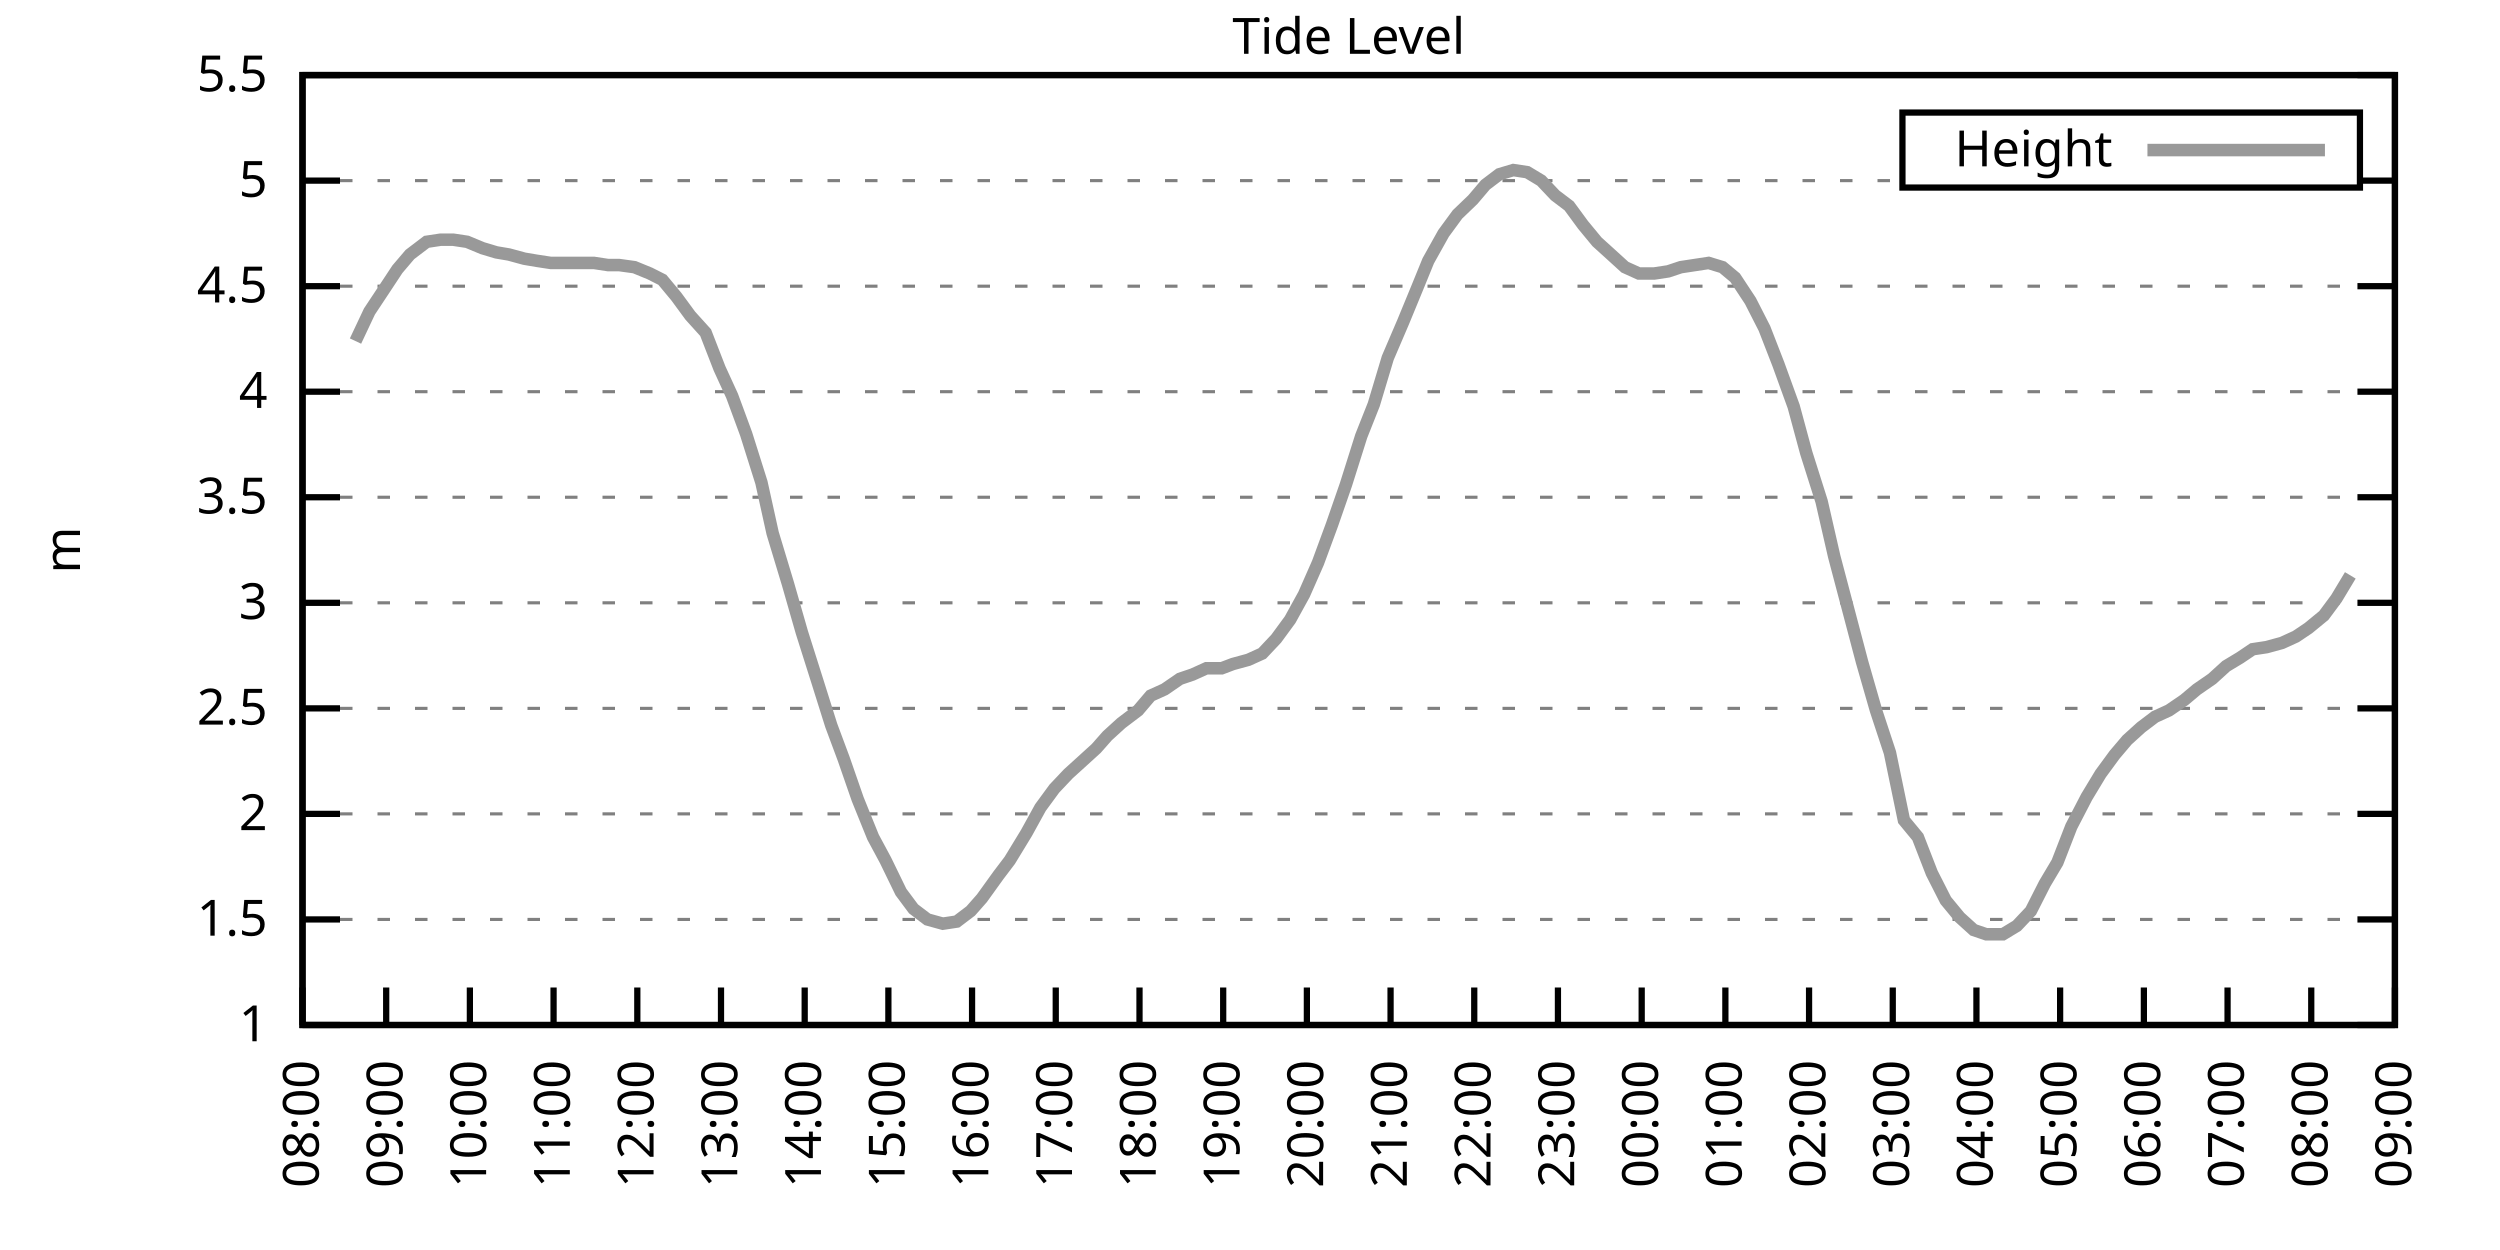
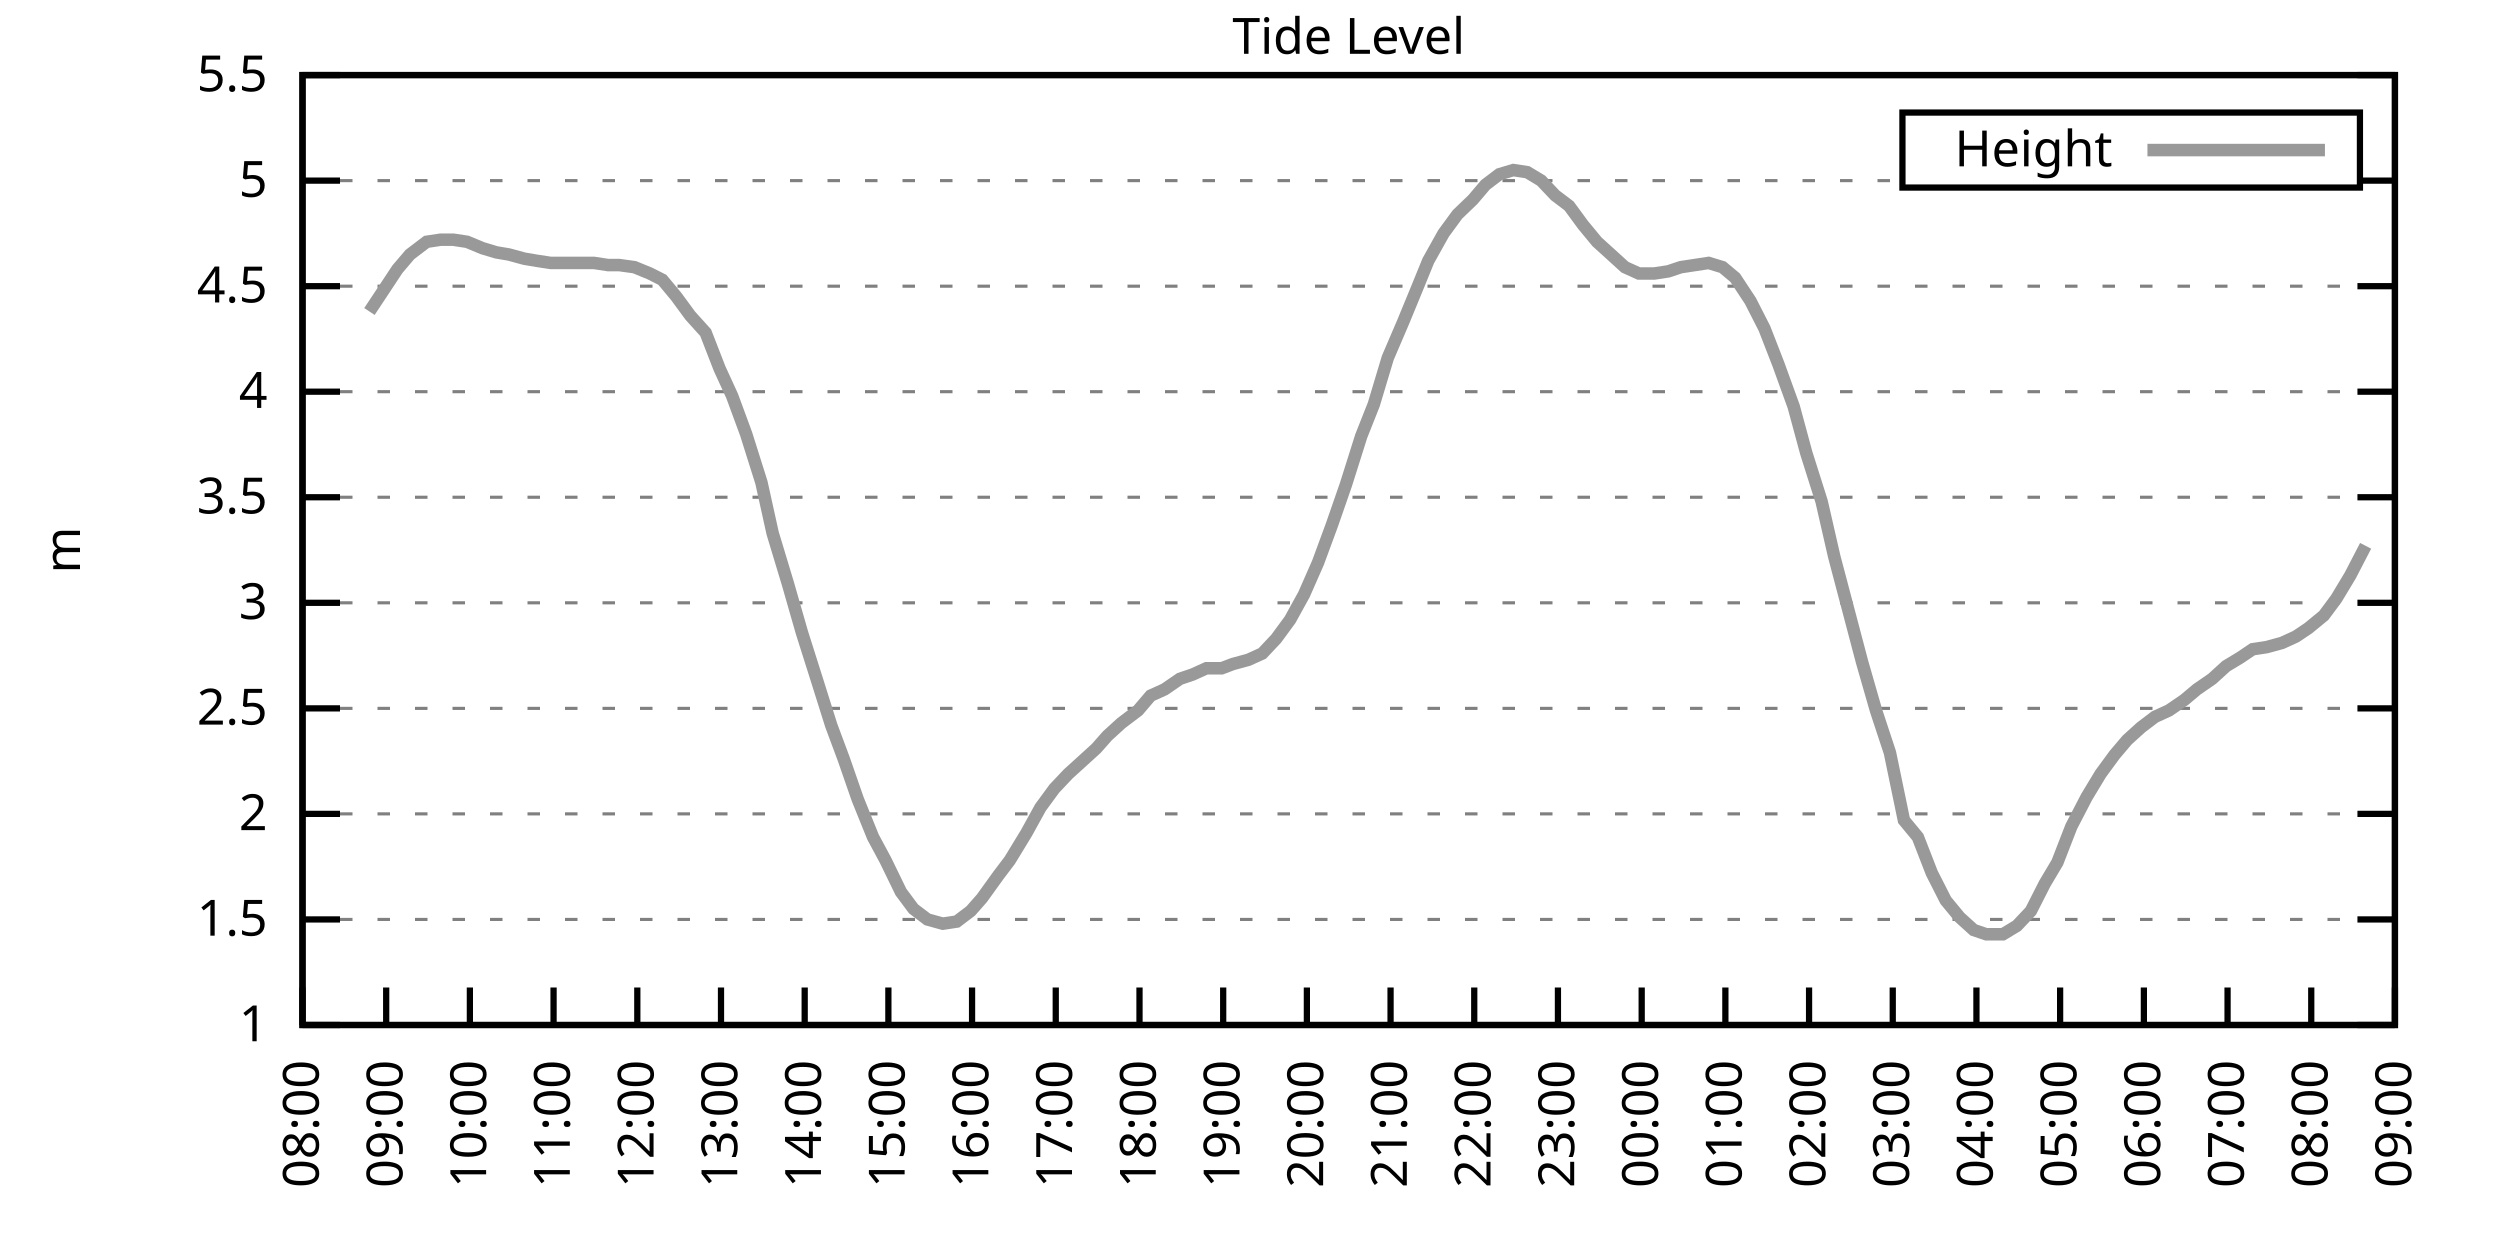
<svg xmlns="http://www.w3.org/2000/svg" xmlns:xlink="http://www.w3.org/1999/xlink" width="400" height="200" viewBox="0 0 400 200">
  <g id="gnuplot_canvas">
    <rect x="0" y="0" width="400" height="200" fill="none" />
    <defs>
      <circle id="gpDot" r="0.5" stroke-width="0.5" stroke="currentColor" />
      <path id="gpPt0" stroke-width="0.333" stroke="currentColor" d="M-1,0 h2 M0,-1 v2" />
      <path id="gpPt1" stroke-width="0.333" stroke="currentColor" d="M-1,-1 L1,1 M1,-1 L-1,1" />
      <path id="gpPt2" stroke-width="0.333" stroke="currentColor" d="M-1,0 L1,0 M0,-1 L0,1 M-1,-1 L1,1 M-1,1 L1,-1" />
      <rect id="gpPt3" stroke-width="0.333" stroke="currentColor" x="-1" y="-1" width="2" height="2" />
      <rect id="gpPt4" stroke-width="0.333" stroke="currentColor" fill="currentColor" x="-1" y="-1" width="2" height="2" />
      <circle id="gpPt5" stroke-width="0.333" stroke="currentColor" cx="0" cy="0" r="1" />
      <use xlink:href="#gpPt5" id="gpPt6" fill="currentColor" stroke="none" />
      <path id="gpPt7" stroke-width="0.333" stroke="currentColor" d="M0,-1.33 L-1.33,0.67 L1.33,0.67 z" />
      <use xlink:href="#gpPt7" id="gpPt8" fill="currentColor" stroke="none" />
      <use xlink:href="#gpPt7" id="gpPt9" stroke="currentColor" transform="rotate(180)" />
      <use xlink:href="#gpPt9" id="gpPt10" fill="currentColor" stroke="none" />
      <use xlink:href="#gpPt3" id="gpPt11" stroke="currentColor" transform="rotate(45)" />
      <use xlink:href="#gpPt11" id="gpPt12" fill="currentColor" stroke="none" />
      <path id="gpPt13" stroke-width="0.333" stroke="currentColor" d="M0,1.330 L1.265,0.411 L0.782,-1.067 L-0.782,-1.076 L-1.265,0.411 z" />
      <use xlink:href="#gpPt13" id="gpPt14" fill="currentColor" stroke="none" />
      <filter id="textbox" filterUnits="objectBoundingBox" x="0" y="0" height="1" width="1">
        <feFlood flood-color="white" flood-opacity="1" result="bgnd" />
        <feComposite in="SourceGraphic" in2="bgnd" operator="atop" />
      </filter>
      <filter id="greybox" filterUnits="objectBoundingBox" x="0" y="0" height="1" width="1">
        <feFlood flood-color="lightgrey" flood-opacity="1" result="grey" />
        <feComposite in="SourceGraphic" in2="grey" operator="atop" />
      </filter>
    </defs>
    <g fill="none" color="white" stroke="currentColor" stroke-width="1.00" stroke-linecap="butt" stroke-linejoin="miter">
</g>
    <g fill="none" color="black" stroke="currentColor" stroke-width="1.00" stroke-linecap="butt" stroke-linejoin="miter">
      <g stroke="none" shape-rendering="crispEdges">
        <polygon fill="rgb(255, 255, 255)" points="48.40,164.00 383.18,164.00 383.18,12.02 48.40,12.02 " />
      </g>
    </g>
    <g fill="none" color="black" stroke="currentColor" stroke-width="1.00" stroke-linecap="butt" stroke-linejoin="miter">
</g>
    <g fill="none" color="black" stroke="black" stroke-width="0.50" stroke-linecap="butt" stroke-linejoin="miter">
</g>
    <g fill="none" color="gray" stroke="currentColor" stroke-width="0.50" stroke-linecap="butt" stroke-linejoin="miter">
      <path stroke="gray" stroke-dasharray="2,4" class="gridline" d="M48.40,164.00 L383.19,164.00  " />
    </g>
    <g fill="none" color="gray" stroke="gray" stroke-width="1.00" stroke-linecap="butt" stroke-linejoin="miter">
</g>
    <g fill="none" color="black" stroke="currentColor" stroke-width="1.00" stroke-linecap="butt" stroke-linejoin="miter">
      <path stroke="black" d="M48.40,164.00 L54.40,164.00 M383.19,164.00 L377.19,164.00  " />
      <g transform="translate(42.80,166.60)" stroke="none" fill="black" font-family="Sans" font-size="8.00" text-anchor="end">
        <text>
          <tspan font-family="Sans"> 1</tspan>
        </text>
      </g>
    </g>
    <g fill="none" color="black" stroke="currentColor" stroke-width="1.00" stroke-linecap="butt" stroke-linejoin="miter">
</g>
    <g fill="none" color="black" stroke="black" stroke-width="0.50" stroke-linecap="butt" stroke-linejoin="miter">
</g>
    <g fill="none" color="gray" stroke="currentColor" stroke-width="0.50" stroke-linecap="butt" stroke-linejoin="miter">
      <path stroke="gray" stroke-dasharray="2,4" class="gridline" d="M48.40,147.11 L383.19,147.11  " />
    </g>
    <g fill="none" color="gray" stroke="gray" stroke-width="1.00" stroke-linecap="butt" stroke-linejoin="miter">
</g>
    <g fill="none" color="black" stroke="currentColor" stroke-width="1.00" stroke-linecap="butt" stroke-linejoin="miter">
      <path stroke="black" d="M48.40,147.11 L54.40,147.11 M383.19,147.11 L377.19,147.11  " />
      <g transform="translate(42.80,149.71)" stroke="none" fill="black" font-family="Sans" font-size="8.00" text-anchor="end">
        <text>
          <tspan font-family="Sans"> 1.5</tspan>
        </text>
      </g>
    </g>
    <g fill="none" color="black" stroke="currentColor" stroke-width="1.00" stroke-linecap="butt" stroke-linejoin="miter">
</g>
    <g fill="none" color="black" stroke="black" stroke-width="0.50" stroke-linecap="butt" stroke-linejoin="miter">
</g>
    <g fill="none" color="gray" stroke="currentColor" stroke-width="0.50" stroke-linecap="butt" stroke-linejoin="miter">
      <path stroke="gray" stroke-dasharray="2,4" class="gridline" d="M48.40,130.22 L383.19,130.22  " />
    </g>
    <g fill="none" color="gray" stroke="gray" stroke-width="1.00" stroke-linecap="butt" stroke-linejoin="miter">
</g>
    <g fill="none" color="black" stroke="currentColor" stroke-width="1.00" stroke-linecap="butt" stroke-linejoin="miter">
      <path stroke="black" d="M48.40,130.22 L54.40,130.22 M383.19,130.22 L377.19,130.22  " />
      <g transform="translate(42.80,132.82)" stroke="none" fill="black" font-family="Sans" font-size="8.00" text-anchor="end">
        <text>
          <tspan font-family="Sans"> 2</tspan>
        </text>
      </g>
    </g>
    <g fill="none" color="black" stroke="currentColor" stroke-width="1.00" stroke-linecap="butt" stroke-linejoin="miter">
</g>
    <g fill="none" color="black" stroke="black" stroke-width="0.50" stroke-linecap="butt" stroke-linejoin="miter">
</g>
    <g fill="none" color="gray" stroke="currentColor" stroke-width="0.50" stroke-linecap="butt" stroke-linejoin="miter">
      <path stroke="gray" stroke-dasharray="2,4" class="gridline" d="M48.40,113.34 L383.19,113.34  " />
    </g>
    <g fill="none" color="gray" stroke="gray" stroke-width="1.00" stroke-linecap="butt" stroke-linejoin="miter">
</g>
    <g fill="none" color="black" stroke="currentColor" stroke-width="1.00" stroke-linecap="butt" stroke-linejoin="miter">
      <path stroke="black" d="M48.40,113.34 L54.40,113.34 M383.19,113.34 L377.19,113.34  " />
      <g transform="translate(42.80,115.94)" stroke="none" fill="black" font-family="Sans" font-size="8.00" text-anchor="end">
        <text>
          <tspan font-family="Sans"> 2.5</tspan>
        </text>
      </g>
    </g>
    <g fill="none" color="black" stroke="currentColor" stroke-width="1.00" stroke-linecap="butt" stroke-linejoin="miter">
</g>
    <g fill="none" color="black" stroke="black" stroke-width="0.50" stroke-linecap="butt" stroke-linejoin="miter">
</g>
    <g fill="none" color="gray" stroke="currentColor" stroke-width="0.50" stroke-linecap="butt" stroke-linejoin="miter">
      <path stroke="gray" stroke-dasharray="2,4" class="gridline" d="M48.40,96.45 L383.19,96.45  " />
    </g>
    <g fill="none" color="gray" stroke="gray" stroke-width="1.00" stroke-linecap="butt" stroke-linejoin="miter">
</g>
    <g fill="none" color="black" stroke="currentColor" stroke-width="1.00" stroke-linecap="butt" stroke-linejoin="miter">
      <path stroke="black" d="M48.40,96.45 L54.40,96.45 M383.19,96.45 L377.19,96.45  " />
      <g transform="translate(42.80,99.05)" stroke="none" fill="black" font-family="Sans" font-size="8.00" text-anchor="end">
        <text>
          <tspan font-family="Sans"> 3</tspan>
        </text>
      </g>
    </g>
    <g fill="none" color="black" stroke="currentColor" stroke-width="1.00" stroke-linecap="butt" stroke-linejoin="miter">
</g>
    <g fill="none" color="black" stroke="black" stroke-width="0.50" stroke-linecap="butt" stroke-linejoin="miter">
</g>
    <g fill="none" color="gray" stroke="currentColor" stroke-width="0.50" stroke-linecap="butt" stroke-linejoin="miter">
      <path stroke="gray" stroke-dasharray="2,4" class="gridline" d="M48.40,79.56 L383.19,79.56  " />
    </g>
    <g fill="none" color="gray" stroke="gray" stroke-width="1.00" stroke-linecap="butt" stroke-linejoin="miter">
</g>
    <g fill="none" color="black" stroke="currentColor" stroke-width="1.00" stroke-linecap="butt" stroke-linejoin="miter">
      <path stroke="black" d="M48.40,79.56 L54.40,79.56 M383.19,79.56 L377.19,79.56  " />
      <g transform="translate(42.80,82.16)" stroke="none" fill="black" font-family="Sans" font-size="8.00" text-anchor="end">
        <text>
          <tspan font-family="Sans"> 3.5</tspan>
        </text>
      </g>
    </g>
    <g fill="none" color="black" stroke="currentColor" stroke-width="1.00" stroke-linecap="butt" stroke-linejoin="miter">
</g>
    <g fill="none" color="black" stroke="black" stroke-width="0.50" stroke-linecap="butt" stroke-linejoin="miter">
</g>
    <g fill="none" color="gray" stroke="currentColor" stroke-width="0.50" stroke-linecap="butt" stroke-linejoin="miter">
      <path stroke="gray" stroke-dasharray="2,4" class="gridline" d="M48.40,62.67 L383.19,62.67  " />
    </g>
    <g fill="none" color="gray" stroke="gray" stroke-width="1.00" stroke-linecap="butt" stroke-linejoin="miter">
</g>
    <g fill="none" color="black" stroke="currentColor" stroke-width="1.00" stroke-linecap="butt" stroke-linejoin="miter">
      <path stroke="black" d="M48.40,62.67 L54.40,62.67 M383.19,62.67 L377.19,62.67  " />
      <g transform="translate(42.80,65.27)" stroke="none" fill="black" font-family="Sans" font-size="8.00" text-anchor="end">
        <text>
          <tspan font-family="Sans"> 4</tspan>
        </text>
      </g>
    </g>
    <g fill="none" color="black" stroke="currentColor" stroke-width="1.00" stroke-linecap="butt" stroke-linejoin="miter">
</g>
    <g fill="none" color="black" stroke="black" stroke-width="0.50" stroke-linecap="butt" stroke-linejoin="miter">
</g>
    <g fill="none" color="gray" stroke="currentColor" stroke-width="0.50" stroke-linecap="butt" stroke-linejoin="miter">
      <path stroke="gray" stroke-dasharray="2,4" class="gridline" d="M48.40,45.79 L383.19,45.79  " />
    </g>
    <g fill="none" color="gray" stroke="gray" stroke-width="1.00" stroke-linecap="butt" stroke-linejoin="miter">
</g>
    <g fill="none" color="black" stroke="currentColor" stroke-width="1.00" stroke-linecap="butt" stroke-linejoin="miter">
      <path stroke="black" d="M48.40,45.79 L54.40,45.79 M383.19,45.79 L377.19,45.79  " />
      <g transform="translate(42.80,48.39)" stroke="none" fill="black" font-family="Sans" font-size="8.00" text-anchor="end">
        <text>
          <tspan font-family="Sans"> 4.5</tspan>
        </text>
      </g>
    </g>
    <g fill="none" color="black" stroke="currentColor" stroke-width="1.00" stroke-linecap="butt" stroke-linejoin="miter">
</g>
    <g fill="none" color="black" stroke="black" stroke-width="0.50" stroke-linecap="butt" stroke-linejoin="miter">
</g>
    <g fill="none" color="gray" stroke="currentColor" stroke-width="0.50" stroke-linecap="butt" stroke-linejoin="miter">
      <path stroke="gray" stroke-dasharray="2,4" class="gridline" d="M48.40,28.90 L304.39,28.90 M377.59,28.90 L383.19,28.90  " />
    </g>
    <g fill="none" color="gray" stroke="gray" stroke-width="1.00" stroke-linecap="butt" stroke-linejoin="miter">
</g>
    <g fill="none" color="black" stroke="currentColor" stroke-width="1.00" stroke-linecap="butt" stroke-linejoin="miter">
      <path stroke="black" d="M48.40,28.90 L54.40,28.90 M383.19,28.90 L377.19,28.90  " />
      <g transform="translate(42.80,31.50)" stroke="none" fill="black" font-family="Sans" font-size="8.00" text-anchor="end">
        <text>
          <tspan font-family="Sans"> 5</tspan>
        </text>
      </g>
    </g>
    <g fill="none" color="black" stroke="currentColor" stroke-width="1.00" stroke-linecap="butt" stroke-linejoin="miter">
</g>
    <g fill="none" color="black" stroke="black" stroke-width="0.50" stroke-linecap="butt" stroke-linejoin="miter">
</g>
    <g fill="none" color="gray" stroke="currentColor" stroke-width="0.50" stroke-linecap="butt" stroke-linejoin="miter">
      <path stroke="gray" stroke-dasharray="2,4" class="gridline" d="M48.40,12.01 L383.19,12.01  " />
    </g>
    <g fill="none" color="gray" stroke="gray" stroke-width="1.00" stroke-linecap="butt" stroke-linejoin="miter">
</g>
    <g fill="none" color="black" stroke="currentColor" stroke-width="1.00" stroke-linecap="butt" stroke-linejoin="miter">
      <path stroke="black" d="M48.40,12.01 L54.40,12.01 M383.19,12.01 L377.19,12.01  " />
      <g transform="translate(42.80,14.61)" stroke="none" fill="black" font-family="Sans" font-size="8.00" text-anchor="end">
        <text>
          <tspan font-family="Sans"> 5.5</tspan>
        </text>
      </g>
    </g>
    <g fill="none" color="black" stroke="currentColor" stroke-width="1.00" stroke-linecap="butt" stroke-linejoin="miter">
      <path stroke="black" d="M48.40,164.00 L48.40,158.00  " />
      <g transform="translate(51.00,169.60) rotate(270.00)" stroke="none" fill="black" font-family="Sans" font-size="8.00" text-anchor="end">
        <text>
          <tspan font-family="Sans">08:00</tspan>
        </text>
      </g>
    </g>
    <g fill="none" color="black" stroke="currentColor" stroke-width="1.00" stroke-linecap="butt" stroke-linejoin="miter">
      <path stroke="black" d="M61.79,164.00 L61.79,158.00  " />
      <g transform="translate(64.39,169.60) rotate(270.00)" stroke="none" fill="black" font-family="Sans" font-size="8.00" text-anchor="end">
        <text>
          <tspan font-family="Sans">09:00</tspan>
        </text>
      </g>
    </g>
    <g fill="none" color="black" stroke="currentColor" stroke-width="1.00" stroke-linecap="butt" stroke-linejoin="miter">
      <path stroke="black" d="M75.18,164.00 L75.18,158.00  " />
      <g transform="translate(77.78,169.60) rotate(270.00)" stroke="none" fill="black" font-family="Sans" font-size="8.00" text-anchor="end">
        <text>
          <tspan font-family="Sans">10:00</tspan>
        </text>
      </g>
    </g>
    <g fill="none" color="black" stroke="currentColor" stroke-width="1.00" stroke-linecap="butt" stroke-linejoin="miter">
      <path stroke="black" d="M88.57,164.00 L88.57,158.00  " />
      <g transform="translate(91.17,169.60) rotate(270.00)" stroke="none" fill="black" font-family="Sans" font-size="8.00" text-anchor="end">
        <text>
          <tspan font-family="Sans">11:00</tspan>
        </text>
      </g>
    </g>
    <g fill="none" color="black" stroke="currentColor" stroke-width="1.00" stroke-linecap="butt" stroke-linejoin="miter">
      <path stroke="black" d="M101.97,164.00 L101.97,158.00  " />
      <g transform="translate(104.57,169.60) rotate(270.00)" stroke="none" fill="black" font-family="Sans" font-size="8.00" text-anchor="end">
        <text>
          <tspan font-family="Sans">12:00</tspan>
        </text>
      </g>
    </g>
    <g fill="none" color="black" stroke="currentColor" stroke-width="1.00" stroke-linecap="butt" stroke-linejoin="miter">
      <path stroke="black" d="M115.36,164.00 L115.36,158.00  " />
      <g transform="translate(117.96,169.60) rotate(270.00)" stroke="none" fill="black" font-family="Sans" font-size="8.00" text-anchor="end">
        <text>
          <tspan font-family="Sans">13:00</tspan>
        </text>
      </g>
    </g>
    <g fill="none" color="black" stroke="currentColor" stroke-width="1.00" stroke-linecap="butt" stroke-linejoin="miter">
      <path stroke="black" d="M128.75,164.00 L128.75,158.00  " />
      <g transform="translate(131.35,169.60) rotate(270.00)" stroke="none" fill="black" font-family="Sans" font-size="8.00" text-anchor="end">
        <text>
          <tspan font-family="Sans">14:00</tspan>
        </text>
      </g>
    </g>
    <g fill="none" color="black" stroke="currentColor" stroke-width="1.00" stroke-linecap="butt" stroke-linejoin="miter">
      <path stroke="black" d="M142.14,164.00 L142.14,158.00  " />
      <g transform="translate(144.74,169.60) rotate(270.00)" stroke="none" fill="black" font-family="Sans" font-size="8.00" text-anchor="end">
        <text>
          <tspan font-family="Sans">15:00</tspan>
        </text>
      </g>
    </g>
    <g fill="none" color="black" stroke="currentColor" stroke-width="1.00" stroke-linecap="butt" stroke-linejoin="miter">
      <path stroke="black" d="M155.53,164.00 L155.53,158.00  " />
      <g transform="translate(158.13,169.60) rotate(270.00)" stroke="none" fill="black" font-family="Sans" font-size="8.00" text-anchor="end">
        <text>
          <tspan font-family="Sans">16:00</tspan>
        </text>
      </g>
    </g>
    <g fill="none" color="black" stroke="currentColor" stroke-width="1.00" stroke-linecap="butt" stroke-linejoin="miter">
      <path stroke="black" d="M168.92,164.00 L168.92,158.00  " />
      <g transform="translate(171.52,169.60) rotate(270.00)" stroke="none" fill="black" font-family="Sans" font-size="8.00" text-anchor="end">
        <text>
          <tspan font-family="Sans">17:00</tspan>
        </text>
      </g>
    </g>
    <g fill="none" color="black" stroke="currentColor" stroke-width="1.00" stroke-linecap="butt" stroke-linejoin="miter">
      <path stroke="black" d="M182.32,164.00 L182.32,158.00  " />
      <g transform="translate(184.92,169.60) rotate(270.00)" stroke="none" fill="black" font-family="Sans" font-size="8.00" text-anchor="end">
        <text>
          <tspan font-family="Sans">18:00</tspan>
        </text>
      </g>
    </g>
    <g fill="none" color="black" stroke="currentColor" stroke-width="1.00" stroke-linecap="butt" stroke-linejoin="miter">
      <path stroke="black" d="M195.71,164.00 L195.71,158.00  " />
      <g transform="translate(198.31,169.60) rotate(270.00)" stroke="none" fill="black" font-family="Sans" font-size="8.00" text-anchor="end">
        <text>
          <tspan font-family="Sans">19:00</tspan>
        </text>
      </g>
    </g>
    <g fill="none" color="black" stroke="currentColor" stroke-width="1.00" stroke-linecap="butt" stroke-linejoin="miter">
      <path stroke="black" d="M209.10,164.00 L209.10,158.00  " />
      <g transform="translate(211.70,169.60) rotate(270.00)" stroke="none" fill="black" font-family="Sans" font-size="8.00" text-anchor="end">
        <text>
          <tspan font-family="Sans">20:00</tspan>
        </text>
      </g>
    </g>
    <g fill="none" color="black" stroke="currentColor" stroke-width="1.00" stroke-linecap="butt" stroke-linejoin="miter">
      <path stroke="black" d="M222.49,164.00 L222.49,158.00  " />
      <g transform="translate(225.09,169.60) rotate(270.00)" stroke="none" fill="black" font-family="Sans" font-size="8.00" text-anchor="end">
        <text>
          <tspan font-family="Sans">21:00</tspan>
        </text>
      </g>
    </g>
    <g fill="none" color="black" stroke="currentColor" stroke-width="1.00" stroke-linecap="butt" stroke-linejoin="miter">
      <path stroke="black" d="M235.88,164.00 L235.88,158.00  " />
      <g transform="translate(238.48,169.60) rotate(270.00)" stroke="none" fill="black" font-family="Sans" font-size="8.00" text-anchor="end">
        <text>
          <tspan font-family="Sans">22:00</tspan>
        </text>
      </g>
    </g>
    <g fill="none" color="black" stroke="currentColor" stroke-width="1.00" stroke-linecap="butt" stroke-linejoin="miter">
      <path stroke="black" d="M249.27,164.00 L249.27,158.00  " />
      <g transform="translate(251.87,169.60) rotate(270.00)" stroke="none" fill="black" font-family="Sans" font-size="8.00" text-anchor="end">
        <text>
          <tspan font-family="Sans">23:00</tspan>
        </text>
      </g>
    </g>
    <g fill="none" color="black" stroke="currentColor" stroke-width="1.00" stroke-linecap="butt" stroke-linejoin="miter">
      <path stroke="black" d="M262.67,164.00 L262.67,158.00  " />
      <g transform="translate(265.27,169.60) rotate(270.00)" stroke="none" fill="black" font-family="Sans" font-size="8.00" text-anchor="end">
        <text>
          <tspan font-family="Sans">00:00</tspan>
        </text>
      </g>
    </g>
    <g fill="none" color="black" stroke="currentColor" stroke-width="1.00" stroke-linecap="butt" stroke-linejoin="miter">
      <path stroke="black" d="M276.06,164.00 L276.06,158.00  " />
      <g transform="translate(278.66,169.60) rotate(270.00)" stroke="none" fill="black" font-family="Sans" font-size="8.00" text-anchor="end">
        <text>
          <tspan font-family="Sans">01:00</tspan>
        </text>
      </g>
    </g>
    <g fill="none" color="black" stroke="currentColor" stroke-width="1.00" stroke-linecap="butt" stroke-linejoin="miter">
      <path stroke="black" d="M289.45,164.00 L289.45,158.00  " />
      <g transform="translate(292.05,169.60) rotate(270.00)" stroke="none" fill="black" font-family="Sans" font-size="8.00" text-anchor="end">
        <text>
          <tspan font-family="Sans">02:00</tspan>
        </text>
      </g>
    </g>
    <g fill="none" color="black" stroke="currentColor" stroke-width="1.00" stroke-linecap="butt" stroke-linejoin="miter">
      <path stroke="black" d="M302.84,164.00 L302.84,158.00  " />
      <g transform="translate(305.44,169.60) rotate(270.00)" stroke="none" fill="black" font-family="Sans" font-size="8.00" text-anchor="end">
        <text>
          <tspan font-family="Sans">03:00</tspan>
        </text>
      </g>
    </g>
    <g fill="none" color="black" stroke="currentColor" stroke-width="1.00" stroke-linecap="butt" stroke-linejoin="miter">
      <path stroke="black" d="M316.23,164.00 L316.23,158.00  " />
      <g transform="translate(318.83,169.60) rotate(270.00)" stroke="none" fill="black" font-family="Sans" font-size="8.00" text-anchor="end">
        <text>
          <tspan font-family="Sans">04:00</tspan>
        </text>
      </g>
    </g>
    <g fill="none" color="black" stroke="currentColor" stroke-width="1.00" stroke-linecap="butt" stroke-linejoin="miter">
      <path stroke="black" d="M329.62,164.00 L329.62,158.00  " />
      <g transform="translate(332.22,169.60) rotate(270.00)" stroke="none" fill="black" font-family="Sans" font-size="8.00" text-anchor="end">
        <text>
          <tspan font-family="Sans">05:00</tspan>
        </text>
      </g>
    </g>
    <g fill="none" color="black" stroke="currentColor" stroke-width="1.00" stroke-linecap="butt" stroke-linejoin="miter">
      <path stroke="black" d="M343.02,164.00 L343.02,158.00  " />
      <g transform="translate(345.62,169.60) rotate(270.00)" stroke="none" fill="black" font-family="Sans" font-size="8.00" text-anchor="end">
        <text>
          <tspan font-family="Sans">06:00</tspan>
        </text>
      </g>
    </g>
    <g fill="none" color="black" stroke="currentColor" stroke-width="1.00" stroke-linecap="butt" stroke-linejoin="miter">
      <path stroke="black" d="M356.41,164.00 L356.41,158.00  " />
      <g transform="translate(359.01,169.60) rotate(270.00)" stroke="none" fill="black" font-family="Sans" font-size="8.00" text-anchor="end">
        <text>
          <tspan font-family="Sans">07:00</tspan>
        </text>
      </g>
    </g>
    <g fill="none" color="black" stroke="currentColor" stroke-width="1.00" stroke-linecap="butt" stroke-linejoin="miter">
      <path stroke="black" d="M369.80,164.00 L369.80,158.00  " />
      <g transform="translate(372.40,169.60) rotate(270.00)" stroke="none" fill="black" font-family="Sans" font-size="8.00" text-anchor="end">
        <text>
          <tspan font-family="Sans">08:00</tspan>
        </text>
      </g>
    </g>
    <g fill="none" color="black" stroke="currentColor" stroke-width="1.00" stroke-linecap="butt" stroke-linejoin="miter">
      <path stroke="black" d="M383.19,164.00 L383.19,158.00  " />
      <g transform="translate(385.79,169.60) rotate(270.00)" stroke="none" fill="black" font-family="Sans" font-size="8.00" text-anchor="end">
        <text>
          <tspan font-family="Sans">09:00</tspan>
        </text>
      </g>
    </g>
    <g fill="none" color="black" stroke="currentColor" stroke-width="1.00" stroke-linecap="butt" stroke-linejoin="miter">
</g>
    <g fill="none" color="black" stroke="currentColor" stroke-width="1.00" stroke-linecap="butt" stroke-linejoin="miter">
      <path stroke="black" d="M48.40,12.01 L48.40,164.00 L383.19,164.00 L383.19,12.01 L48.40,12.01 Z  " />
    </g>
    <g fill="none" color="black" stroke="currentColor" stroke-width="1.00" stroke-linecap="butt" stroke-linejoin="miter">
</g>
    <g fill="none" color="black" stroke="currentColor" stroke-width="1.00" stroke-linecap="butt" stroke-linejoin="miter">
      <path stroke="black" d="M304.39,30.01 L304.39,18.01 L377.59,18.01 L377.59,30.01 L304.39,30.01 Z  " />
    </g>
    <g id="Tide_level_plot_1">
      <g fill="none" color="white" stroke="black" stroke-width="2.00" stroke-linecap="butt" stroke-linejoin="miter">
</g>
      <g fill="none" color="black" stroke="currentColor" stroke-width="2.00" stroke-linecap="butt" stroke-linejoin="miter">
        <g transform="translate(337.99,26.61)" stroke="none" fill="black" font-family="Sans" font-size="8.00" text-anchor="end">
          <text>
            <tspan font-family="Sans">Height</tspan>
          </text>
        </g>
      </g>
      <g fill="none" color="black" stroke="currentColor" stroke-width="2.00" stroke-linecap="butt" stroke-linejoin="miter">
-         <path stroke="rgb(153, 153, 153)" d="M343.59,24.01 L371.99,24.01 M56.88,54.57 L59.11,49.84 L61.35,46.46 L63.58,43.08 L65.59,40.72 L68.26,38.69   L70.50,38.35 L72.50,38.35 L74.74,38.69 L77.19,39.71 L79.42,40.38 L81.43,40.72 L83.89,41.39 L85.90,41.73   L88.13,42.07 L90.36,42.07 L92.59,42.07 L95.05,42.07 L97.28,42.41 L99.06,42.41 L101.52,42.75 L103.98,43.76   L105.98,44.77 L108.22,47.47 L110.45,50.51 L112.90,53.22 L115.13,58.96 L117.14,63.35 L119.38,69.43 L121.83,77.20   L123.62,85.30 L126.07,93.41 L128.30,101.18 L130.76,108.95 L132.99,116.04 L135.00,121.44 L137.23,127.86 L139.69,133.94   L141.69,137.66 L144.15,142.72 L146.16,145.42 L148.39,147.11 L150.85,147.79 L153.08,147.45 L155.31,145.76 L157.10,143.73   L159.77,140.02 L161.56,137.66 L164.24,133.26 L166.47,129.21 L168.70,126.17 L170.93,123.81 L173.17,121.78 L175.40,119.75   L177.18,117.73 L179.41,115.70 L182.09,113.67 L184.10,111.31 L186.33,110.30 L188.79,108.61 L190.80,107.93 L193.03,106.92   L195.48,106.92 L197.27,106.24 L199.73,105.57 L201.96,104.56 L204.19,102.19 L206.42,99.15 L208.65,95.10 L210.88,90.03   L213.12,83.95 L215.35,77.53 L217.80,69.77 L219.81,64.70 L222.04,57.27 L224.50,51.53 L226.73,46.12 L228.52,41.73   L230.97,37.34 L233.20,34.30 L235.66,31.94 L237.67,29.57 L239.90,27.88 L242.13,27.21 L244.36,27.55 L246.60,28.90   L248.83,31.26 L251.06,32.95 L253.29,35.99 L255.52,38.69 L257.76,40.72 L259.99,42.75 L262.22,43.76 L264.67,43.76   L266.91,43.42 L268.92,42.75 L273.38,42.07 L275.61,42.75 L277.62,44.43 L280.07,48.15 L282.31,52.54 L284.54,58.28   L286.99,65.04 L289.00,72.47 L291.46,80.24 L293.47,89.02 L295.70,97.46 L297.93,105.91 L300.16,113.67 L302.39,120.43   L304.63,131.24 L306.86,133.94 L309.09,139.68 L311.32,144.07 L313.55,146.77 L315.79,148.80 L317.79,149.48 L320.47,149.48   L322.70,148.13 L324.94,145.76 L327.17,141.37 L329.18,137.99 L331.41,132.25 L333.86,127.52 L336.10,123.81 L338.33,120.77   L340.34,118.40 L342.57,116.38 L344.80,114.69 L347.03,113.67 L349.49,111.99 L351.50,110.30 L353.95,108.61 L356.18,106.58   L358.42,105.23 L360.42,103.88 L362.66,103.54 L365.11,102.87 L367.34,101.85 L369.35,100.50 L371.81,98.48 L373.82,95.77   L376.05,92.06  " />
+         <path stroke="rgb(153, 153, 153)" d="M343.59,24.01 L371.99,24.01 M59.11,49.84 L61.35,46.46 L63.58,43.08 L65.59,40.72 L68.26,38.69 L70.50,38.35   L72.50,38.35 L74.74,38.69 L77.19,39.71 L79.42,40.38 L81.43,40.72 L83.89,41.39 L85.90,41.73 L88.13,42.07   L90.36,42.07 L92.59,42.07 L95.05,42.07 L97.28,42.41 L99.06,42.41 L101.52,42.75 L103.98,43.76 L105.98,44.77   L108.22,47.47 L110.45,50.51 L112.90,53.22 L115.13,58.96 L117.14,63.35 L119.38,69.43 L121.83,77.20 L123.62,85.30   L126.07,93.41 L128.30,101.18 L130.76,108.95 L132.99,116.04 L135.00,121.44 L137.23,127.86 L139.69,133.94 L141.69,137.66   L144.15,142.72 L146.16,145.42 L148.39,147.11 L150.85,147.79 L153.08,147.45 L155.31,145.76 L157.10,143.73 L159.77,140.02   L161.56,137.66 L164.24,133.26 L166.47,129.21 L168.70,126.17 L170.93,123.81 L173.17,121.78 L175.40,119.75 L177.18,117.73   L179.41,115.70 L182.09,113.67 L184.10,111.31 L186.33,110.30 L188.79,108.61 L190.80,107.93 L193.03,106.92 L195.48,106.92   L197.27,106.24 L199.73,105.57 L201.96,104.56 L204.19,102.19 L206.42,99.15 L208.65,95.10 L210.88,90.03 L213.12,83.95   L215.35,77.53 L217.80,69.77 L219.81,64.70 L222.04,57.27 L224.50,51.53 L226.73,46.12 L228.52,41.73 L230.97,37.34   L233.20,34.30 L235.66,31.94 L237.67,29.57 L239.90,27.88 L242.13,27.21 L244.36,27.55 L246.60,28.90 L248.83,31.26   L251.06,32.95 L253.29,35.99 L255.52,38.69 L257.76,40.72 L259.99,42.75 L262.22,43.76 L264.67,43.76 L266.91,43.42   L268.92,42.75 L273.38,42.07 L275.61,42.75 L277.62,44.43 L280.07,48.15 L282.31,52.54 L284.54,58.28 L286.99,65.04   L289.00,72.47 L291.46,80.24 L293.47,89.02 L295.70,97.46 L297.93,105.91 L300.16,113.67 L302.39,120.43 L304.63,131.24   L306.86,133.94 L309.09,139.68 L311.32,144.07 L313.55,146.77 L315.79,148.80 L317.79,149.48 L320.47,149.48 L322.70,148.13   L324.94,145.76 L327.17,141.37 L329.18,137.99 L331.41,132.25 L333.86,127.52 L336.10,123.81 L338.33,120.77 L340.34,118.40   L342.57,116.38 L344.80,114.69 L347.03,113.67 L349.49,111.99 L351.50,110.30 L353.95,108.61 L356.18,106.58 L358.42,105.23   L360.42,103.88 L362.66,103.54 L365.11,102.87 L367.34,101.85 L369.35,100.50 L371.81,98.48 L373.82,95.77 L376.05,92.06   L378.50,87.33  " />
      </g>
    </g>
    <g fill="none" color="black" stroke="currentColor" stroke-width="2.00" stroke-linecap="butt" stroke-linejoin="miter">
</g>
    <g fill="none" color="black" stroke="black" stroke-width="1.00" stroke-linecap="butt" stroke-linejoin="miter">
</g>
    <g fill="none" color="black" stroke="currentColor" stroke-width="1.00" stroke-linecap="butt" stroke-linejoin="miter">
      <path stroke="black" d="M48.40,12.01 L48.40,164.00 L383.19,164.00 L383.19,12.01 L48.40,12.01 Z  " />
      <g transform="translate(12.80,88.01) rotate(270.00)" stroke="none" fill="black" font-family="Sans" font-size="8.00" text-anchor="middle">
        <text>
          <tspan font-family="Sans">m</tspan>
        </text>
      </g>
    </g>
    <g fill="none" color="black" stroke="currentColor" stroke-width="1.00" stroke-linecap="butt" stroke-linejoin="miter">
</g>
    <g fill="none" color="black" stroke="currentColor" stroke-width="1.00" stroke-linecap="butt" stroke-linejoin="miter">
      <g transform="translate(215.79,8.61)" stroke="none" fill="black" font-family="Sans" font-size="8.00" text-anchor="middle">
        <text>
          <tspan font-family="Sans">Tide Level</tspan>
        </text>
      </g>
    </g>
    <g fill="none" color="black" stroke="currentColor" stroke-width="1.00" stroke-linecap="butt" stroke-linejoin="miter">
</g>
  </g>
</svg>
